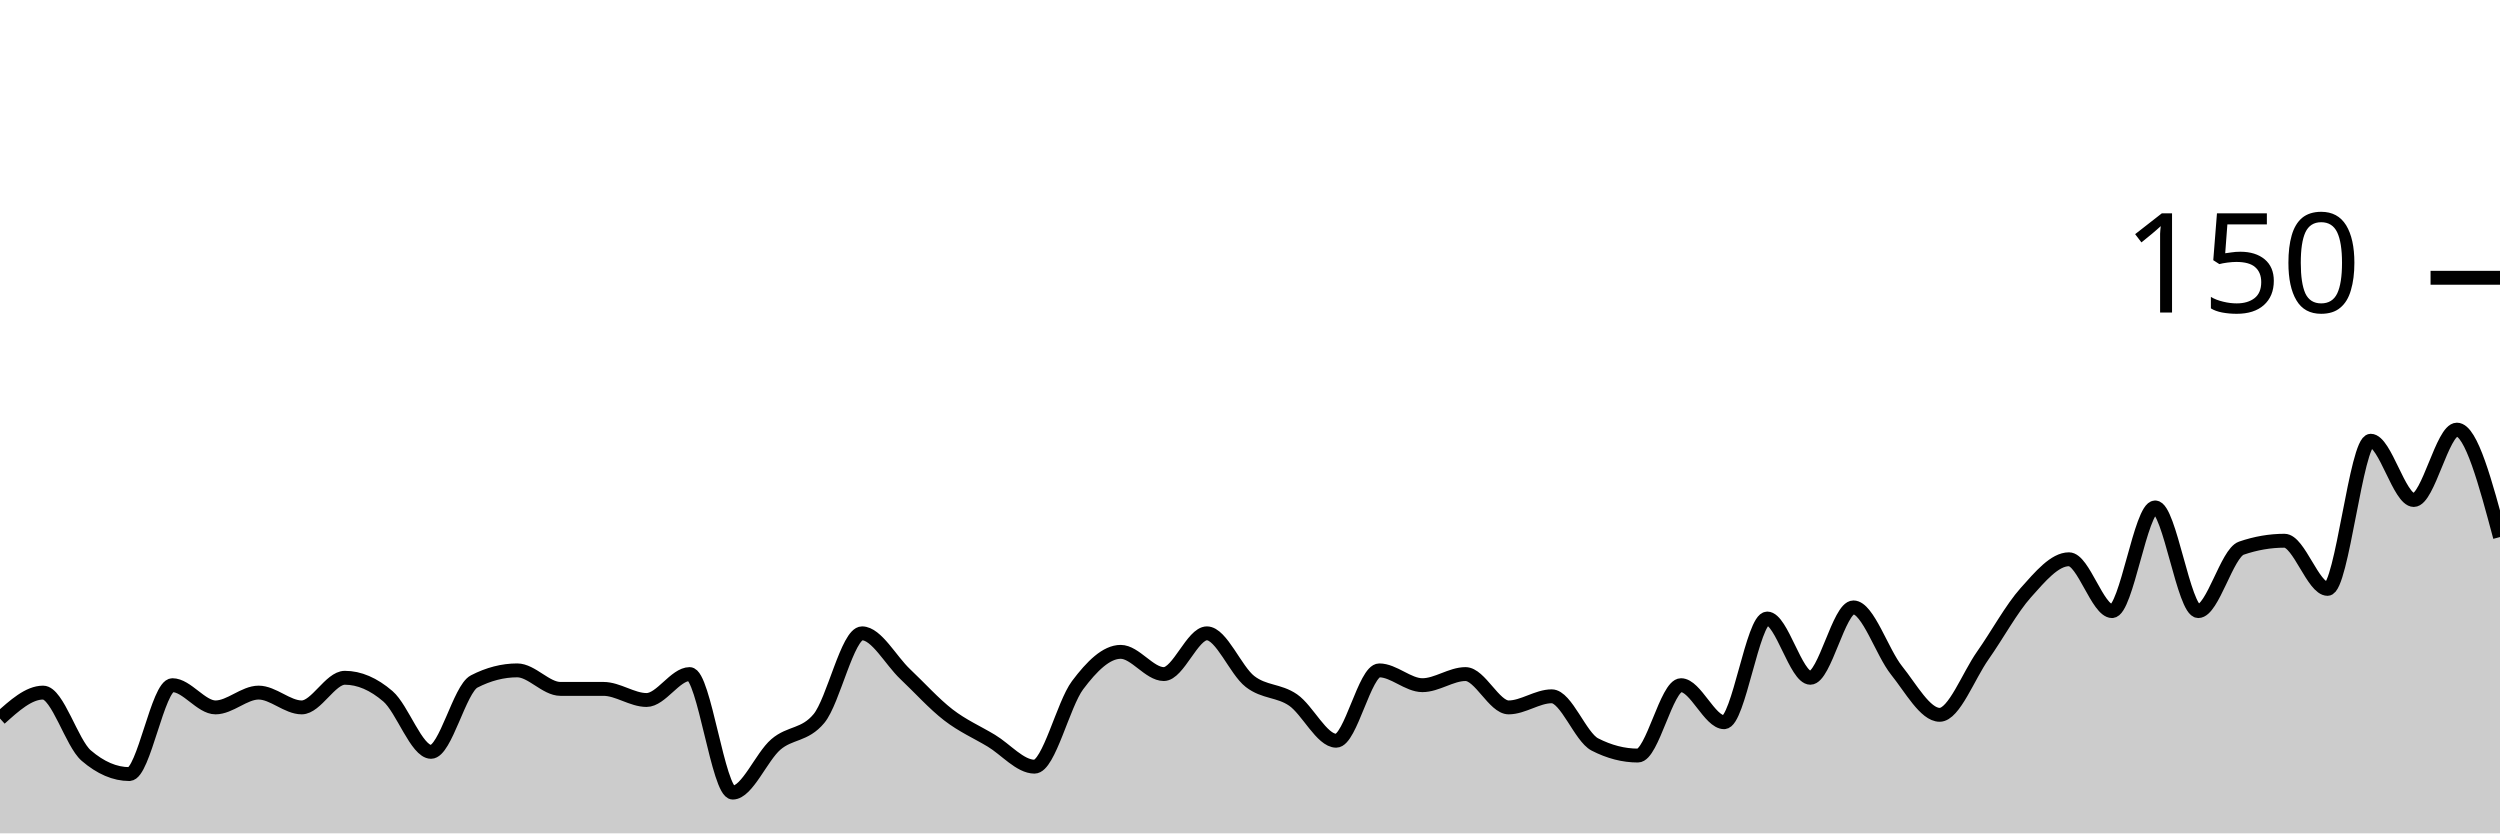
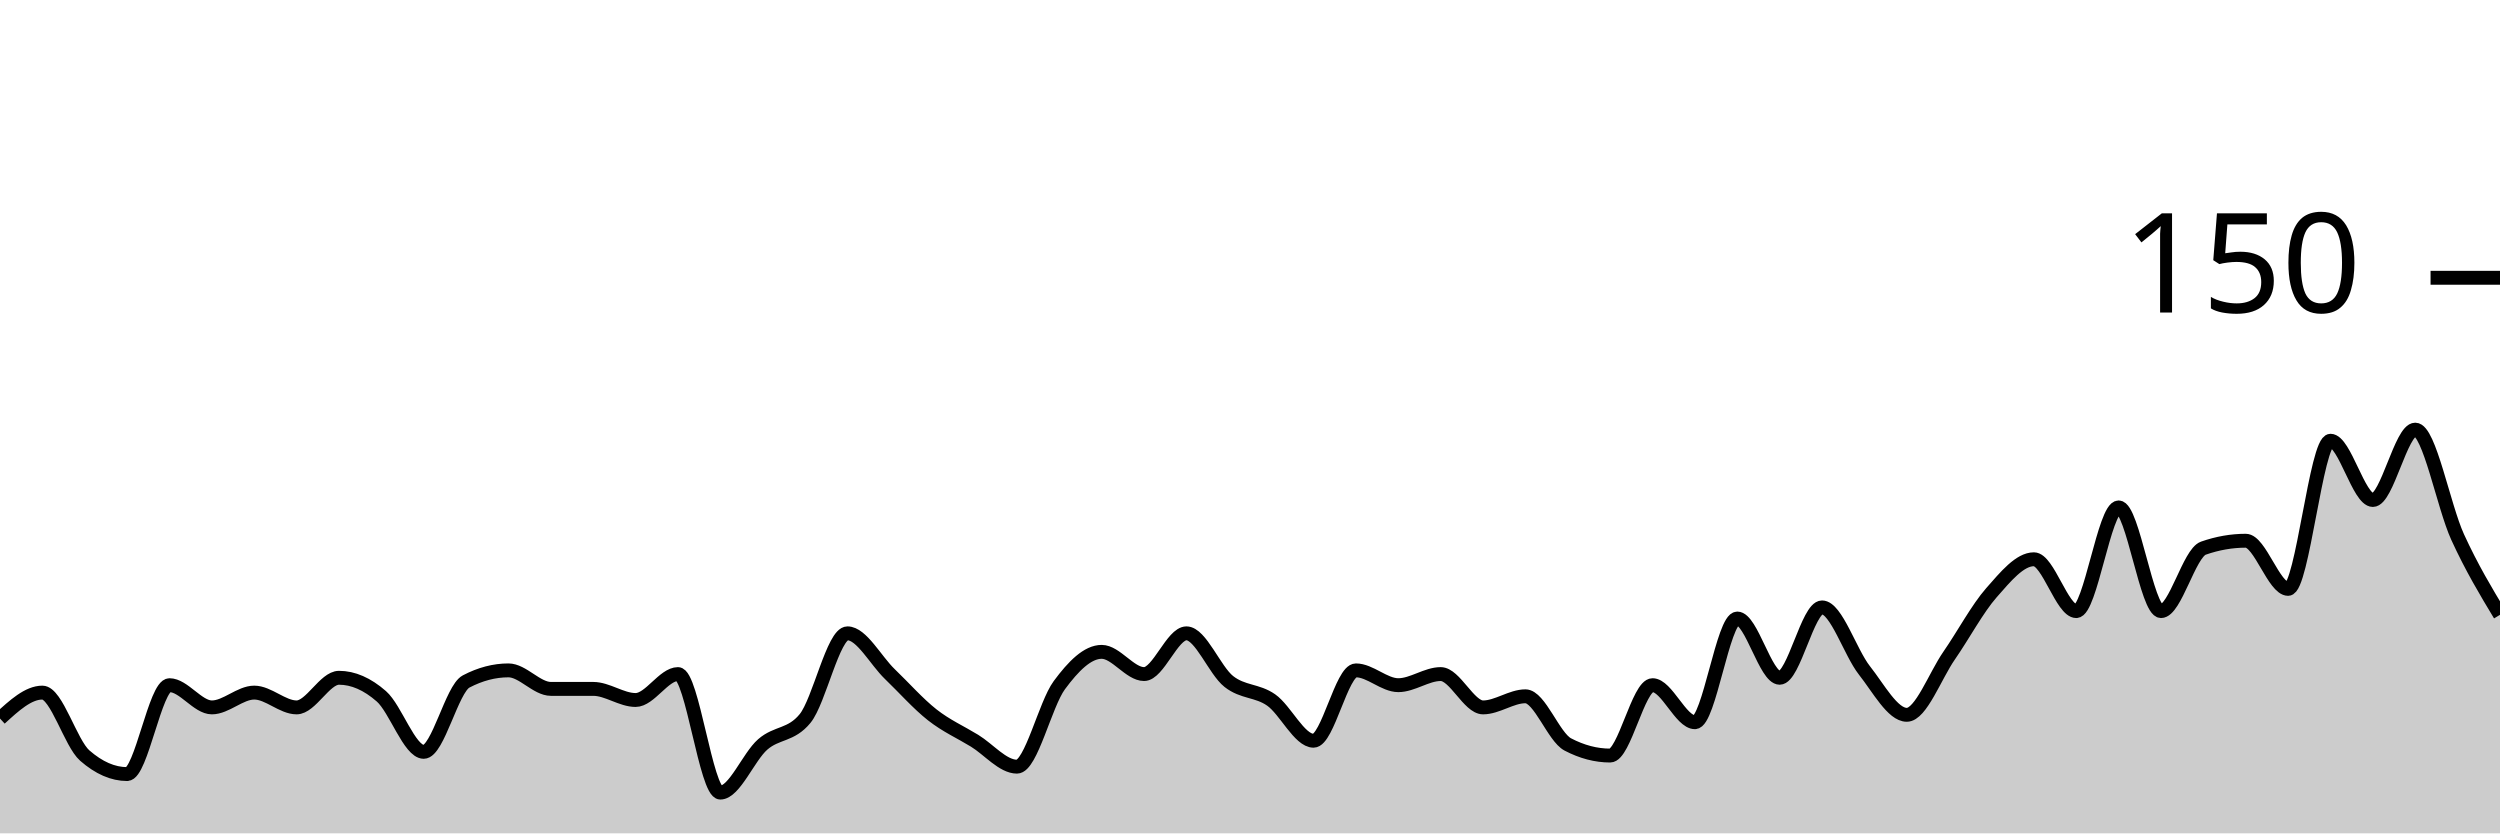
<svg xmlns="http://www.w3.org/2000/svg" viewBox="0 0 180 60">
  <g transform="translate(0,20)">
-     <path class="area" fill="rgba(0, 0, 0, 0.2)" d="M0,31.733C1.034,30.8,2.069,29.867,3.103,29.867C4.138,29.867,5.172,33.511,6.207,34.4C7.241,35.289,8.276,35.733,9.31,35.733C10.345,35.733,11.379,29.333,12.414,29.333C13.448,29.333,14.483,30.933,15.517,30.933C16.552,30.933,17.586,29.867,18.621,29.867C19.655,29.867,20.69,30.933,21.724,30.933C22.759,30.933,23.793,28.8,24.828,28.8C25.862,28.8,26.897,29.244,27.931,30.133C28.966,31.022,30,34.133,31.034,34.133C32.069,34.133,33.103,29.6,34.138,29.067C35.172,28.533,36.207,28.267,37.241,28.267C38.276,28.267,39.31,29.6,40.345,29.6C41.379,29.6,42.414,29.6,43.448,29.6C44.483,29.6,45.517,30.4,46.552,30.4C47.586,30.4,48.621,28.533,49.655,28.533C50.69,28.533,51.724,37.067,52.759,37.067C53.793,37.067,54.828,34.489,55.862,33.6C56.897,32.711,57.931,32.978,58.966,31.733C60,30.489,61.034,25.6,62.069,25.6C63.103,25.6,64.138,27.556,65.172,28.533C66.207,29.511,67.241,30.667,68.276,31.467C69.31,32.267,70.345,32.711,71.379,33.333C72.414,33.956,73.448,35.2,74.483,35.2C75.517,35.2,76.552,30.711,77.586,29.333C78.621,27.956,79.655,26.933,80.69,26.933C81.724,26.933,82.759,28.533,83.793,28.533C84.828,28.533,85.862,25.6,86.897,25.6C87.931,25.6,88.966,28.267,90,29.067C91.034,29.867,92.069,29.689,93.103,30.4C94.138,31.111,95.172,33.333,96.207,33.333C97.241,33.333,98.276,28.267,99.31,28.267C100.345,28.267,101.379,29.333,102.414,29.333C103.448,29.333,104.483,28.533,105.517,28.533C106.552,28.533,107.586,30.933,108.621,30.933C109.655,30.933,110.69,30.133,111.724,30.133C112.759,30.133,113.793,33.067,114.828,33.6C115.862,34.133,116.897,34.4,117.931,34.4C118.966,34.4,120,29.333,121.034,29.333C122.069,29.333,123.103,32,124.138,32C125.172,32,126.207,24.533,127.241,24.533C128.276,24.533,129.31,28.8,130.345,28.8C131.379,28.8,132.414,23.733,133.448,23.733C134.483,23.733,135.517,26.978,136.552,28.267C137.586,29.556,138.621,31.467,139.655,31.467C140.69,31.467,141.724,28.667,142.759,27.2C143.793,25.733,144.828,23.822,145.862,22.667C146.897,21.511,147.931,20.267,148.966,20.267C150,20.267,151.034,24,152.069,24C153.103,24,154.138,16.533,155.172,16.533C156.207,16.533,157.241,24,158.276,24C159.31,24,160.345,19.822,161.379,19.467C162.414,19.111,163.448,18.933,164.483,18.933C165.517,18.933,166.552,22.4,167.586,22.4C168.621,22.4,169.655,11.733,170.69,11.733C171.724,11.733,172.759,16,173.793,16C174.828,16,175.862,10.933,176.897,10.933C177.931,10.933,178.966,14.8,180,18.667L180,40C178.966,40,177.931,40,176.897,40C175.862,40,174.828,40,173.793,40C172.759,40,171.724,40,170.69,40C169.655,40,168.621,40,167.586,40C166.552,40,165.517,40,164.483,40C163.448,40,162.414,40,161.379,40C160.345,40,159.31,40,158.276,40C157.241,40,156.207,40,155.172,40C154.138,40,153.103,40,152.069,40C151.034,40,150,40,148.966,40C147.931,40,146.897,40,145.862,40C144.828,40,143.793,40,142.759,40C141.724,40,140.69,40,139.655,40C138.621,40,137.586,40,136.552,40C135.517,40,134.483,40,133.448,40C132.414,40,131.379,40,130.345,40C129.31,40,128.276,40,127.241,40C126.207,40,125.172,40,124.138,40C123.103,40,122.069,40,121.034,40C120,40,118.966,40,117.931,40C116.897,40,115.862,40,114.828,40C113.793,40,112.759,40,111.724,40C110.69,40,109.655,40,108.621,40C107.586,40,106.552,40,105.517,40C104.483,40,103.448,40,102.414,40C101.379,40,100.345,40,99.31,40C98.276,40,97.241,40,96.207,40C95.172,40,94.138,40,93.103,40C92.069,40,91.034,40,90,40C88.966,40,87.931,40,86.897,40C85.862,40,84.828,40,83.793,40C82.759,40,81.724,40,80.69,40C79.655,40,78.621,40,77.586,40C76.552,40,75.517,40,74.483,40C73.448,40,72.414,40,71.379,40C70.345,40,69.31,40,68.276,40C67.241,40,66.207,40,65.172,40C64.138,40,63.103,40,62.069,40C61.034,40,60,40,58.966,40C57.931,40,56.897,40,55.862,40C54.828,40,53.793,40,52.759,40C51.724,40,50.69,40,49.655,40C48.621,40,47.586,40,46.552,40C45.517,40,44.483,40,43.448,40C42.414,40,41.379,40,40.345,40C39.31,40,38.276,40,37.241,40C36.207,40,35.172,40,34.138,40C33.103,40,32.069,40,31.034,40C30,40,28.966,40,27.931,40C26.897,40,25.862,40,24.828,40C23.793,40,22.759,40,21.724,40C20.69,40,19.655,40,18.621,40C17.586,40,16.552,40,15.517,40C14.483,40,13.448,40,12.414,40C11.379,40,10.345,40,9.31,40C8.276,40,7.241,40,6.207,40C5.172,40,4.138,40,3.103,40C2.069,40,1.034,40,0,40Z" />
-     <path class="line" stroke="black" fill="none" d="M0,31.733C1.034,30.8,2.069,29.867,3.103,29.867C4.138,29.867,5.172,33.511,6.207,34.4C7.241,35.289,8.276,35.733,9.31,35.733C10.345,35.733,11.379,29.333,12.414,29.333C13.448,29.333,14.483,30.933,15.517,30.933C16.552,30.933,17.586,29.867,18.621,29.867C19.655,29.867,20.69,30.933,21.724,30.933C22.759,30.933,23.793,28.8,24.828,28.8C25.862,28.8,26.897,29.244,27.931,30.133C28.966,31.022,30,34.133,31.034,34.133C32.069,34.133,33.103,29.6,34.138,29.067C35.172,28.533,36.207,28.267,37.241,28.267C38.276,28.267,39.31,29.6,40.345,29.6C41.379,29.6,42.414,29.6,43.448,29.6C44.483,29.6,45.517,30.4,46.552,30.4C47.586,30.4,48.621,28.533,49.655,28.533C50.69,28.533,51.724,37.067,52.759,37.067C53.793,37.067,54.828,34.489,55.862,33.6C56.897,32.711,57.931,32.978,58.966,31.733C60,30.489,61.034,25.6,62.069,25.6C63.103,25.6,64.138,27.556,65.172,28.533C66.207,29.511,67.241,30.667,68.276,31.467C69.31,32.267,70.345,32.711,71.379,33.333C72.414,33.956,73.448,35.2,74.483,35.2C75.517,35.2,76.552,30.711,77.586,29.333C78.621,27.956,79.655,26.933,80.69,26.933C81.724,26.933,82.759,28.533,83.793,28.533C84.828,28.533,85.862,25.6,86.897,25.6C87.931,25.6,88.966,28.267,90,29.067C91.034,29.867,92.069,29.689,93.103,30.4C94.138,31.111,95.172,33.333,96.207,33.333C97.241,33.333,98.276,28.267,99.31,28.267C100.345,28.267,101.379,29.333,102.414,29.333C103.448,29.333,104.483,28.533,105.517,28.533C106.552,28.533,107.586,30.933,108.621,30.933C109.655,30.933,110.69,30.133,111.724,30.133C112.759,30.133,113.793,33.067,114.828,33.6C115.862,34.133,116.897,34.4,117.931,34.4C118.966,34.4,120,29.333,121.034,29.333C122.069,29.333,123.103,32,124.138,32C125.172,32,126.207,24.533,127.241,24.533C128.276,24.533,129.31,28.8,130.345,28.8C131.379,28.8,132.414,23.733,133.448,23.733C134.483,23.733,135.517,26.978,136.552,28.267C137.586,29.556,138.621,31.467,139.655,31.467C140.69,31.467,141.724,28.667,142.759,27.2C143.793,25.733,144.828,23.822,145.862,22.667C146.897,21.511,147.931,20.267,148.966,20.267C150,20.267,151.034,24,152.069,24C153.103,24,154.138,16.533,155.172,16.533C156.207,16.533,157.241,24,158.276,24C159.31,24,160.345,19.822,161.379,19.467C162.414,19.111,163.448,18.933,164.483,18.933C165.517,18.933,166.552,22.4,167.586,22.4C168.621,22.4,169.655,11.733,170.69,11.733C171.724,11.733,172.759,16,173.793,16C174.828,16,175.862,10.933,176.897,10.933C177.931,10.933,178.966,14.8,180,18.667" />
+     <path class="area" fill="rgba(0, 0, 0, 0.2)" d="M0,31.733C1.017,30.8,2.034,29.867,3.051,29.867C4.068,29.867,5.085,33.511,6.102,34.4C7.119,35.289,8.136,35.733,9.153,35.733C10.169,35.733,11.186,29.333,12.203,29.333C13.22,29.333,14.237,30.933,15.254,30.933C16.271,30.933,17.288,29.867,18.305,29.867C19.322,29.867,20.339,30.933,21.356,30.933C22.373,30.933,23.39,28.8,24.407,28.8C25.424,28.8,26.441,29.244,27.458,30.133C28.475,31.022,29.492,34.133,30.508,34.133C31.525,34.133,32.542,29.6,33.559,29.067C34.576,28.533,35.593,28.267,36.61,28.267C37.627,28.267,38.644,29.6,39.661,29.6C40.678,29.6,41.695,29.6,42.712,29.6C43.729,29.6,44.746,30.4,45.763,30.4C46.78,30.4,47.797,28.533,48.814,28.533C49.831,28.533,50.847,37.067,51.864,37.067C52.881,37.067,53.898,34.489,54.915,33.6C55.932,32.711,56.949,32.978,57.966,31.733C58.983,30.489,60,25.6,61.017,25.6C62.034,25.6,63.051,27.556,64.068,28.533C65.085,29.511,66.102,30.667,67.119,31.467C68.136,32.267,69.153,32.711,70.169,33.333C71.186,33.956,72.203,35.2,73.22,35.2C74.237,35.2,75.254,30.711,76.271,29.333C77.288,27.956,78.305,26.933,79.322,26.933C80.339,26.933,81.356,28.533,82.373,28.533C83.39,28.533,84.407,25.6,85.424,25.6C86.441,25.6,87.458,28.267,88.475,29.067C89.492,29.867,90.508,29.689,91.525,30.4C92.542,31.111,93.559,33.333,94.576,33.333C95.593,33.333,96.61,28.267,97.627,28.267C98.644,28.267,99.661,29.333,100.678,29.333C101.695,29.333,102.712,28.533,103.729,28.533C104.746,28.533,105.763,30.933,106.78,30.933C107.797,30.933,108.814,30.133,109.831,30.133C110.847,30.133,111.864,33.067,112.881,33.6C113.898,34.133,114.915,34.4,115.932,34.4C116.949,34.4,117.966,29.333,118.983,29.333C120,29.333,121.017,32,122.034,32C123.051,32,124.068,24.533,125.085,24.533C126.102,24.533,127.119,28.8,128.136,28.8C129.153,28.8,130.169,23.733,131.186,23.733C132.203,23.733,133.22,26.978,134.237,28.267C135.254,29.556,136.271,31.467,137.288,31.467C138.305,31.467,139.322,28.667,140.339,27.2C141.356,25.733,142.373,23.822,143.39,22.667C144.407,21.511,145.424,20.267,146.441,20.267C147.458,20.267,148.475,24,149.492,24C150.508,24,151.525,16.533,152.542,16.533C153.559,16.533,154.576,24,155.593,24C156.61,24,157.627,19.822,158.644,19.467C159.661,19.111,160.678,18.933,161.695,18.933C162.712,18.933,163.729,22.4,164.746,22.4C165.763,22.4,166.78,11.733,167.797,11.733C168.814,11.733,169.831,16,170.847,16C171.864,16,172.881,10.933,173.898,10.933C174.915,10.933,175.932,16.444,176.949,18.667C177.966,20.889,178.983,22.578,180,24.267L180,40C178.983,40,177.966,40,176.949,40C175.932,40,174.915,40,173.898,40C172.881,40,171.864,40,170.847,40C169.831,40,168.814,40,167.797,40C166.78,40,165.763,40,164.746,40C163.729,40,162.712,40,161.695,40C160.678,40,159.661,40,158.644,40C157.627,40,156.61,40,155.593,40C154.576,40,153.559,40,152.542,40C151.525,40,150.508,40,149.492,40C148.475,40,147.458,40,146.441,40C145.424,40,144.407,40,143.39,40C142.373,40,141.356,40,140.339,40C139.322,40,138.305,40,137.288,40C136.271,40,135.254,40,134.237,40C133.22,40,132.203,40,131.186,40C130.169,40,129.153,40,128.136,40C127.119,40,126.102,40,125.085,40C124.068,40,123.051,40,122.034,40C121.017,40,120,40,118.983,40C117.966,40,116.949,40,115.932,40C114.915,40,113.898,40,112.881,40C111.864,40,110.847,40,109.831,40C108.814,40,107.797,40,106.78,40C105.763,40,104.746,40,103.729,40C102.712,40,101.695,40,100.678,40C99.661,40,98.644,40,97.627,40C96.61,40,95.593,40,94.576,40C93.559,40,92.542,40,91.525,40C90.508,40,89.492,40,88.475,40C87.458,40,86.441,40,85.424,40C84.407,40,83.39,40,82.373,40C81.356,40,80.339,40,79.322,40C78.305,40,77.288,40,76.271,40C75.254,40,74.237,40,73.22,40C72.203,40,71.186,40,70.169,40C69.153,40,68.136,40,67.119,40C66.102,40,65.085,40,64.068,40C63.051,40,62.034,40,61.017,40C60,40,58.983,40,57.966,40C56.949,40,55.932,40,54.915,40C53.898,40,52.881,40,51.864,40C50.847,40,49.831,40,48.814,40C47.797,40,46.78,40,45.763,40C44.746,40,43.729,40,42.712,40C41.695,40,40.678,40,39.661,40C38.644,40,37.627,40,36.61,40C35.593,40,34.576,40,33.559,40C32.542,40,31.525,40,30.508,40C29.492,40,28.475,40,27.458,40C26.441,40,25.424,40,24.407,40C23.39,40,22.373,40,21.356,40C20.339,40,19.322,40,18.305,40C17.288,40,16.271,40,15.254,40C14.237,40,13.22,40,12.203,40C11.186,40,10.169,40,9.153,40C8.136,40,7.119,40,6.102,40C5.085,40,4.068,40,3.051,40C2.034,40,1.017,40,0,40Z" />
+     <path class="line" stroke="black" fill="none" d="M0,31.733C1.017,30.8,2.034,29.867,3.051,29.867C4.068,29.867,5.085,33.511,6.102,34.4C7.119,35.289,8.136,35.733,9.153,35.733C10.169,35.733,11.186,29.333,12.203,29.333C13.22,29.333,14.237,30.933,15.254,30.933C16.271,30.933,17.288,29.867,18.305,29.867C19.322,29.867,20.339,30.933,21.356,30.933C22.373,30.933,23.39,28.8,24.407,28.8C25.424,28.8,26.441,29.244,27.458,30.133C28.475,31.022,29.492,34.133,30.508,34.133C31.525,34.133,32.542,29.6,33.559,29.067C34.576,28.533,35.593,28.267,36.61,28.267C37.627,28.267,38.644,29.6,39.661,29.6C40.678,29.6,41.695,29.6,42.712,29.6C43.729,29.6,44.746,30.4,45.763,30.4C46.78,30.4,47.797,28.533,48.814,28.533C49.831,28.533,50.847,37.067,51.864,37.067C52.881,37.067,53.898,34.489,54.915,33.6C55.932,32.711,56.949,32.978,57.966,31.733C58.983,30.489,60,25.6,61.017,25.6C62.034,25.6,63.051,27.556,64.068,28.533C65.085,29.511,66.102,30.667,67.119,31.467C68.136,32.267,69.153,32.711,70.169,33.333C71.186,33.956,72.203,35.2,73.22,35.2C74.237,35.2,75.254,30.711,76.271,29.333C77.288,27.956,78.305,26.933,79.322,26.933C80.339,26.933,81.356,28.533,82.373,28.533C83.39,28.533,84.407,25.6,85.424,25.6C86.441,25.6,87.458,28.267,88.475,29.067C89.492,29.867,90.508,29.689,91.525,30.4C92.542,31.111,93.559,33.333,94.576,33.333C95.593,33.333,96.61,28.267,97.627,28.267C98.644,28.267,99.661,29.333,100.678,29.333C101.695,29.333,102.712,28.533,103.729,28.533C104.746,28.533,105.763,30.933,106.78,30.933C107.797,30.933,108.814,30.133,109.831,30.133C110.847,30.133,111.864,33.067,112.881,33.6C113.898,34.133,114.915,34.4,115.932,34.4C116.949,34.4,117.966,29.333,118.983,29.333C120,29.333,121.017,32,122.034,32C123.051,32,124.068,24.533,125.085,24.533C126.102,24.533,127.119,28.8,128.136,28.8C129.153,28.8,130.169,23.733,131.186,23.733C132.203,23.733,133.22,26.978,134.237,28.267C135.254,29.556,136.271,31.467,137.288,31.467C138.305,31.467,139.322,28.667,140.339,27.2C141.356,25.733,142.373,23.822,143.39,22.667C144.407,21.511,145.424,20.267,146.441,20.267C147.458,20.267,148.475,24,149.492,24C150.508,24,151.525,16.533,152.542,16.533C153.559,16.533,154.576,24,155.593,24C156.61,24,157.627,19.822,158.644,19.467C159.661,19.111,160.678,18.933,161.695,18.933C162.712,18.933,163.729,22.4,164.746,22.4C165.763,22.4,166.78,11.733,167.797,11.733C168.814,11.733,169.831,16,170.847,16C171.864,16,172.881,10.933,173.898,10.933C174.915,10.933,175.932,16.444,176.949,18.667C177.966,20.889,178.983,22.578,180,24.267" />
    <path class="axis-ceiling" stroke-width="1" stroke="black" fill="none" d="M175,0L180,0" />
    <text class="axis-ceiling-label" font-family="sans-serif" text-anchor="end" font-size="10px" x="170" y="2.5">150</text>
  </g>
</svg>
